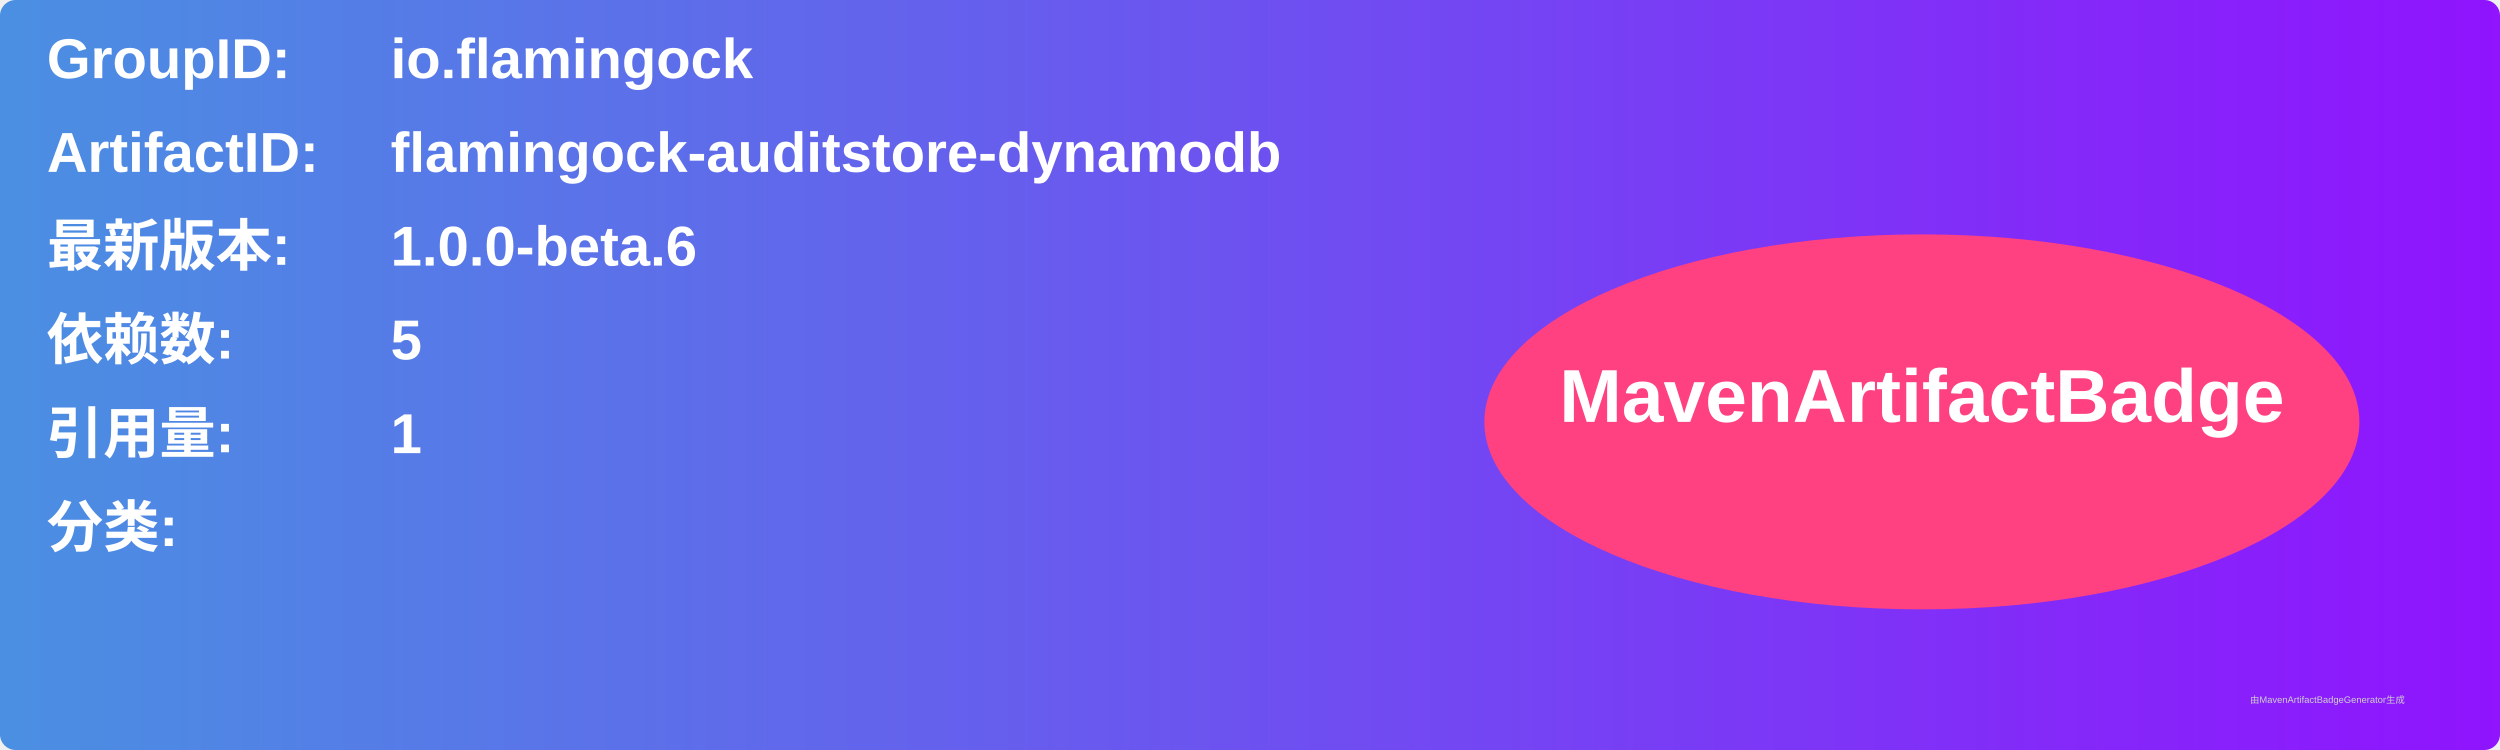
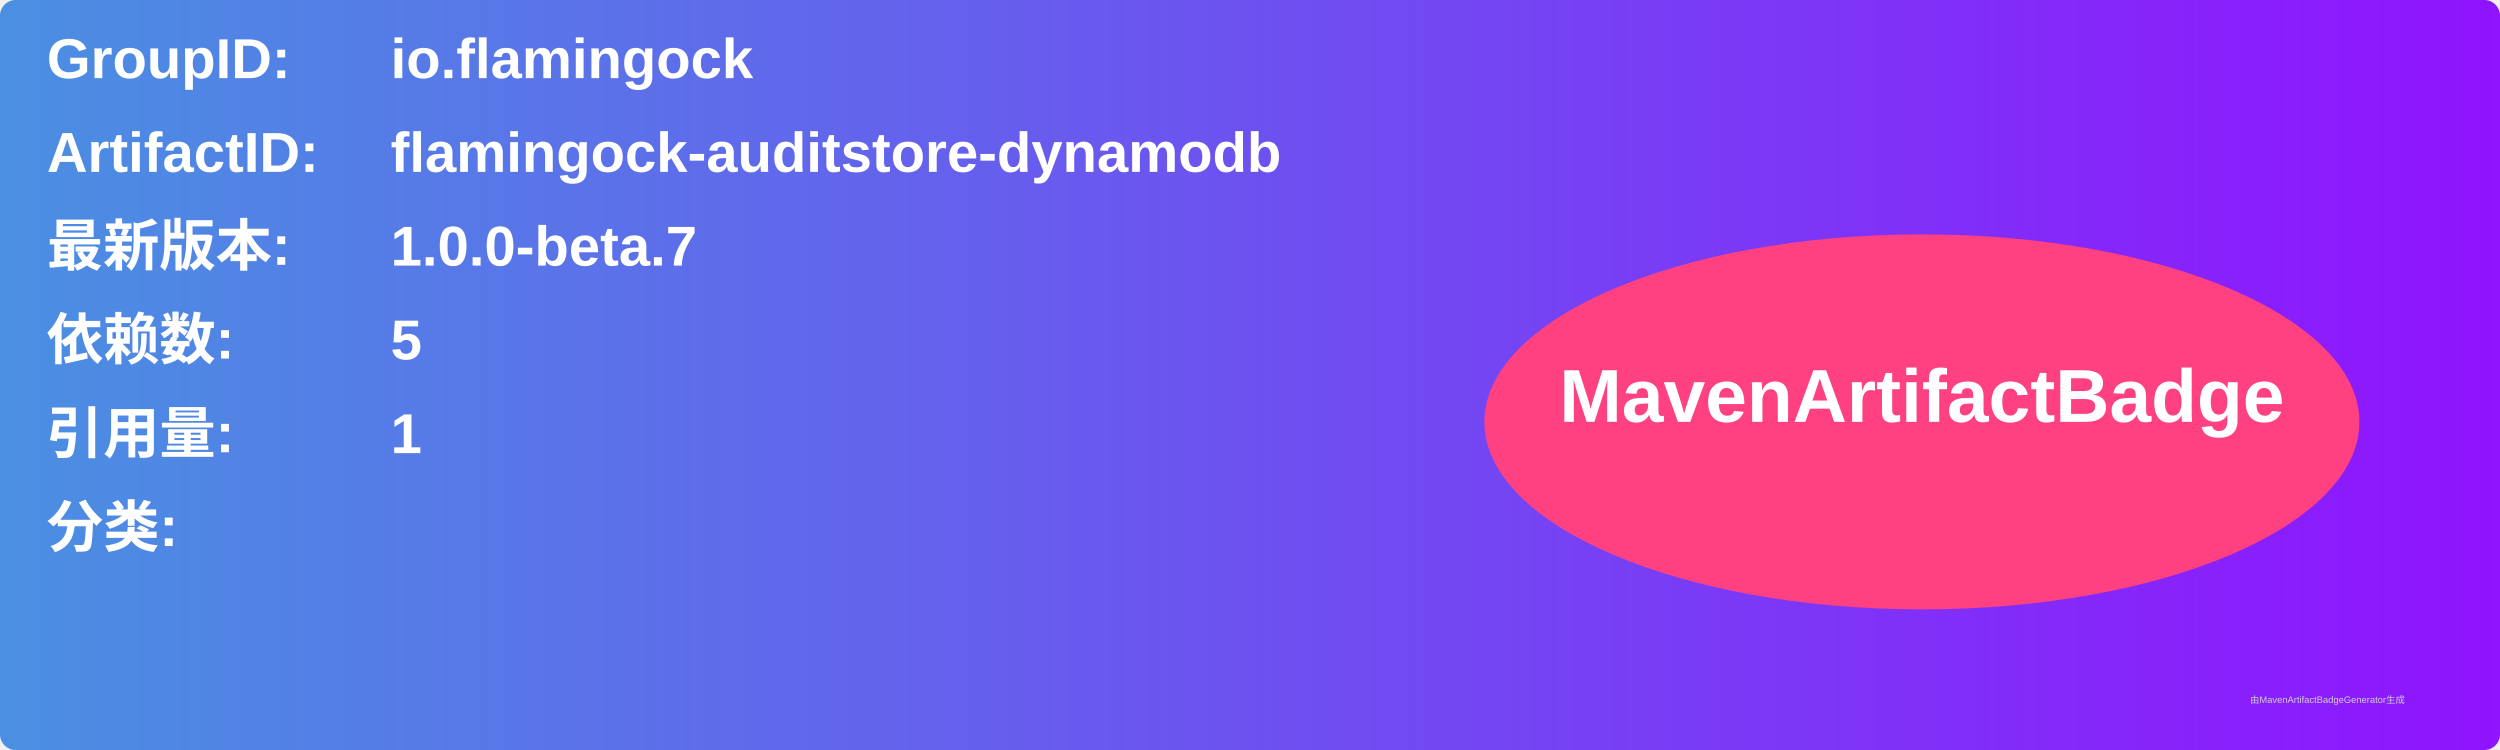
<svg xmlns="http://www.w3.org/2000/svg" width="800" height="240" viewBox="0 0 800 240">
  <linearGradient id="grad" x1="0%" y1="0%" x2="100%" y2="0%">
    <stop offset="0%" stop-color="#4a90e2" />
    <stop offset="100%" stop-color="#9013fe" />
  </linearGradient>
  <rect width="100%" height="100%" rx="5" ry="5" fill="url(#grad)" />
  <g transform="translate(15, 15)">
    <text x="0" y="10" font-family="Arial" font-size="18" fill="white" font-weight="bold" width="260">GroupID:</text>
    <text x="110" y="10" font-family="Arial" font-size="18" fill="white" font-weight="bold" width="460">io.flamingock</text>
    <text x="0" y="40" font-family="Arial" font-size="18" fill="white" font-weight="bold" width="260">ArtifactID:</text>
    <text x="110" y="40" font-family="Arial" font-size="18" fill="white" font-weight="bold" width="460">flamingock-auditstore-dynamodb</text>
    <text x="0" y="70" font-family="Arial" font-size="18" fill="white" font-weight="bold">最新版本:</text>
    <text x="110" y="70" font-family="Arial" font-size="18" fill="white" font-weight="bold">
-       <tspan font-weight="bold">1.0.0-beta.6</tspan>
+       <tspan font-weight="bold">1.0.0-beta.7</tspan>
    </text>
    <text x="0" y="100" font-family="Arial" font-size="18" fill="white" font-weight="bold">依赖数: </text>
    <text x="110" y="100" font-family="Arial" font-size="18" fill="white">
      <tspan font-weight="bold">5</tspan>
    </text>
    <text x="0" y="130" font-family="Arial" font-size="18" fill="white" font-weight="bold">引用量: </text>
    <text x="110" y="130" font-family="Arial" font-size="18" fill="white">
      <tspan font-weight="bold">1</tspan>
    </text>
    <text x="0" y="160" font-family="Arial" font-size="18" fill="white" font-weight="bold">分类:</text>
    <text x="10" y="190" font-family="Arial" font-size="10" fill="white">
      <tspan font-weight="bold" />
    </text>
    <ellipse cx="600" cy="120" rx="140" ry="60" fill="#ff4081" />
    <text x="600" y="120" text-anchor="middle" font-family="Arial" font-size="24" fill="white" font-weight="bold">MavenArtifactBadge</text>
  </g>
  <text x="720" y="225" font-family="Arial" font-size="3" fill="#d0d0d0">由MavenArtifactBadgeGenerator生成</text>
</svg>
